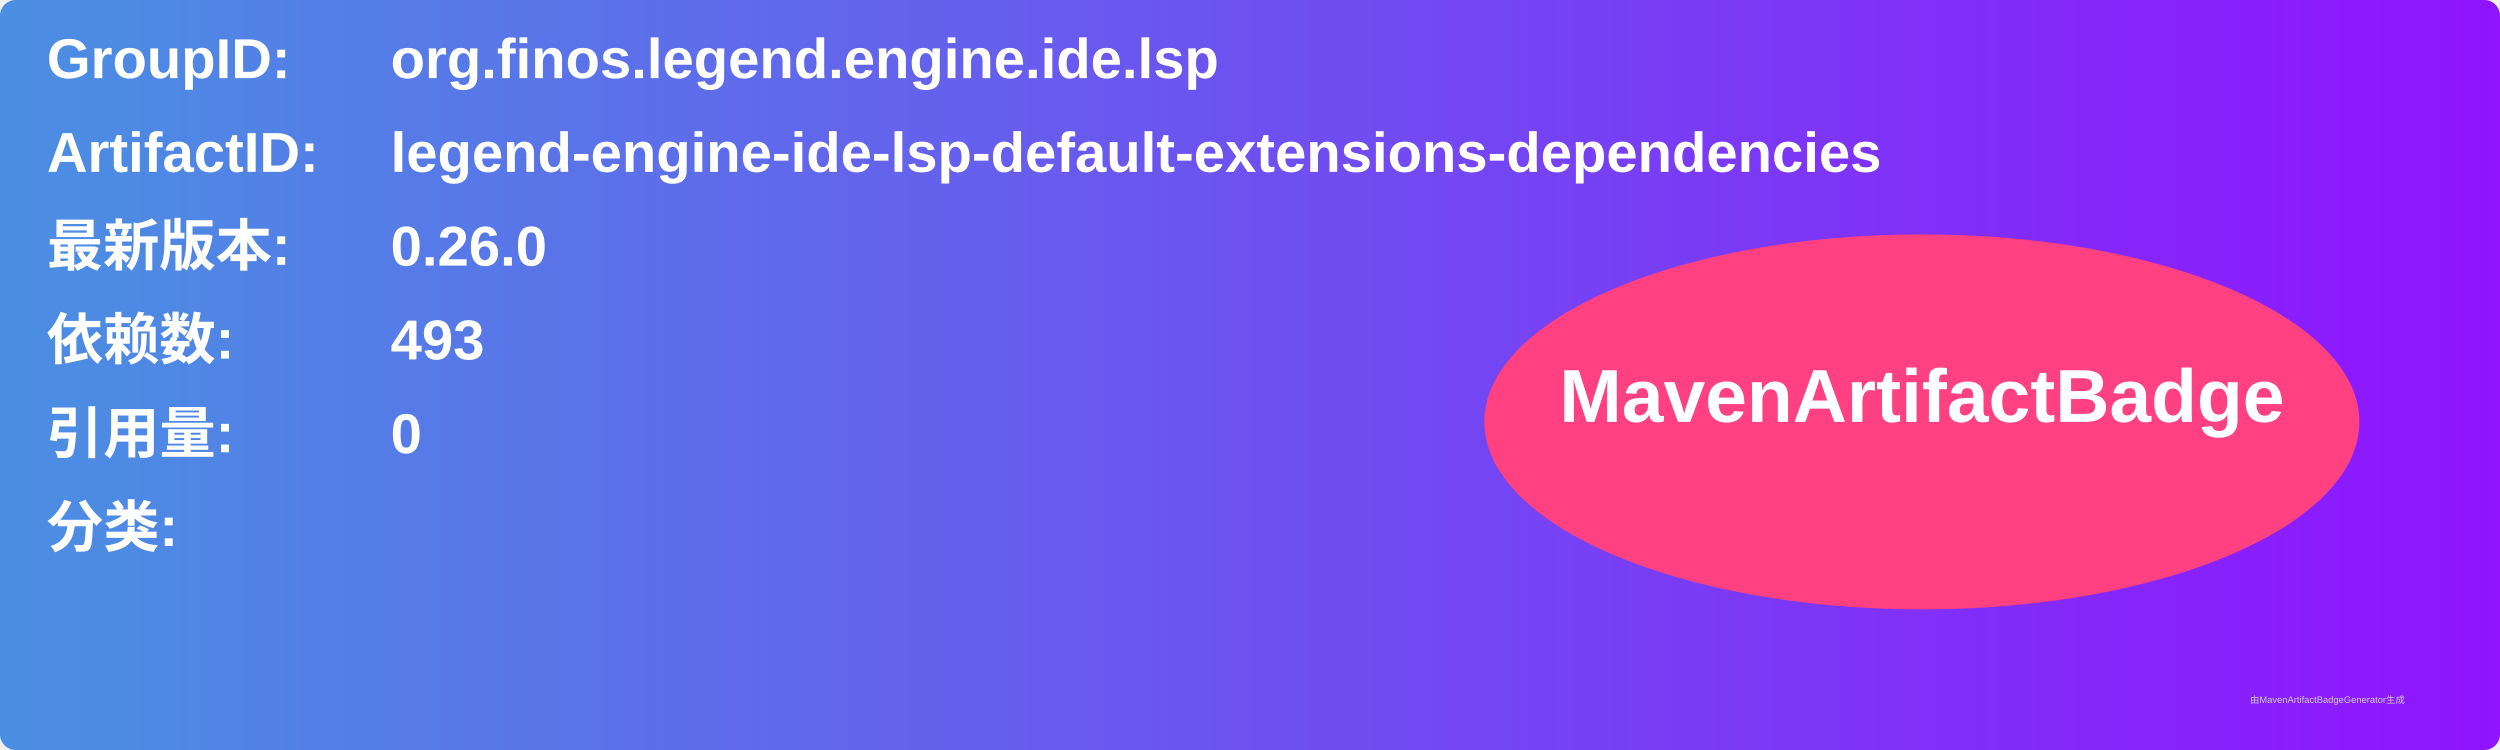
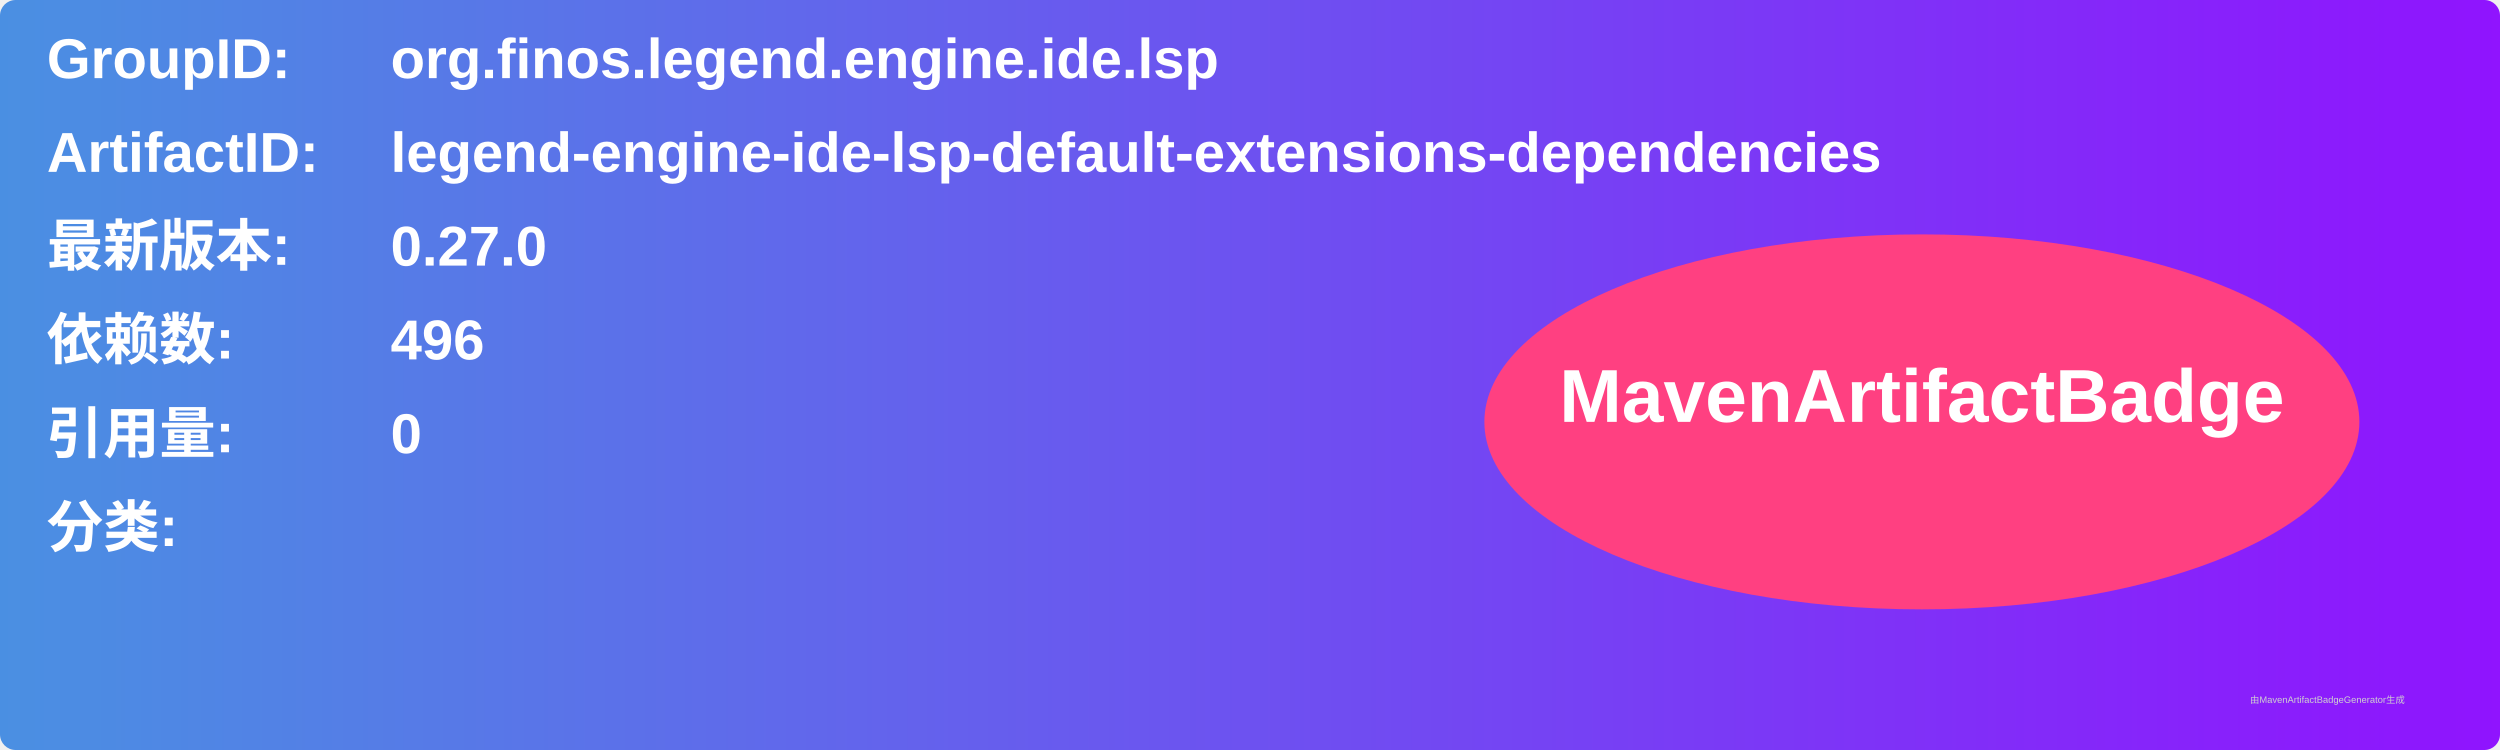
<svg xmlns="http://www.w3.org/2000/svg" width="800" height="240" viewBox="0 0 800 240">
  <linearGradient id="grad" x1="0%" y1="0%" x2="100%" y2="0%">
    <stop offset="0%" stop-color="#4a90e2" />
    <stop offset="100%" stop-color="#9013fe" />
  </linearGradient>
  <rect width="100%" height="100%" rx="5" ry="5" fill="url(#grad)" />
  <g transform="translate(15, 15)">
    <text x="0" y="10" font-family="Arial" font-size="18" fill="white" font-weight="bold" width="260">GroupID:</text>
    <text x="110" y="10" font-family="Arial" font-size="18" fill="white" font-weight="bold" width="460">org.finos.legend.engine.ide.lsp</text>
    <text x="0" y="40" font-family="Arial" font-size="18" fill="white" font-weight="bold" width="260">ArtifactID:</text>
    <text x="110" y="40" font-family="Arial" font-size="18" fill="white" font-weight="bold" width="460">legend-engine-ide-lsp-default-extensions-dependencies</text>
    <text x="0" y="70" font-family="Arial" font-size="18" fill="white" font-weight="bold">最新版本:</text>
    <text x="110" y="70" font-family="Arial" font-size="18" fill="white" font-weight="bold">
-       <tspan font-weight="bold">0.26.0</tspan>
+       <tspan font-weight="bold">0.27.0</tspan>
    </text>
    <text x="0" y="100" font-family="Arial" font-size="18" fill="white" font-weight="bold">依赖数: </text>
    <text x="110" y="100" font-family="Arial" font-size="18" fill="white">
-       <tspan font-weight="bold">493</tspan>
+       <tspan font-weight="bold">496</tspan>
    </text>
    <text x="0" y="130" font-family="Arial" font-size="18" fill="white" font-weight="bold">引用量: </text>
    <text x="110" y="130" font-family="Arial" font-size="18" fill="white">
      <tspan font-weight="bold">0</tspan>
    </text>
    <text x="0" y="160" font-family="Arial" font-size="18" fill="white" font-weight="bold">分类:</text>
    <text x="10" y="190" font-family="Arial" font-size="10" fill="white">
      <tspan font-weight="bold" />
    </text>
    <ellipse cx="600" cy="120" rx="140" ry="60" fill="#ff4081" />
    <text x="600" y="120" text-anchor="middle" font-family="Arial" font-size="24" fill="white" font-weight="bold">MavenArtifactBadge</text>
  </g>
  <text x="720" y="225" font-family="Arial" font-size="3" fill="#d0d0d0">由MavenArtifactBadgeGenerator生成</text>
</svg>
